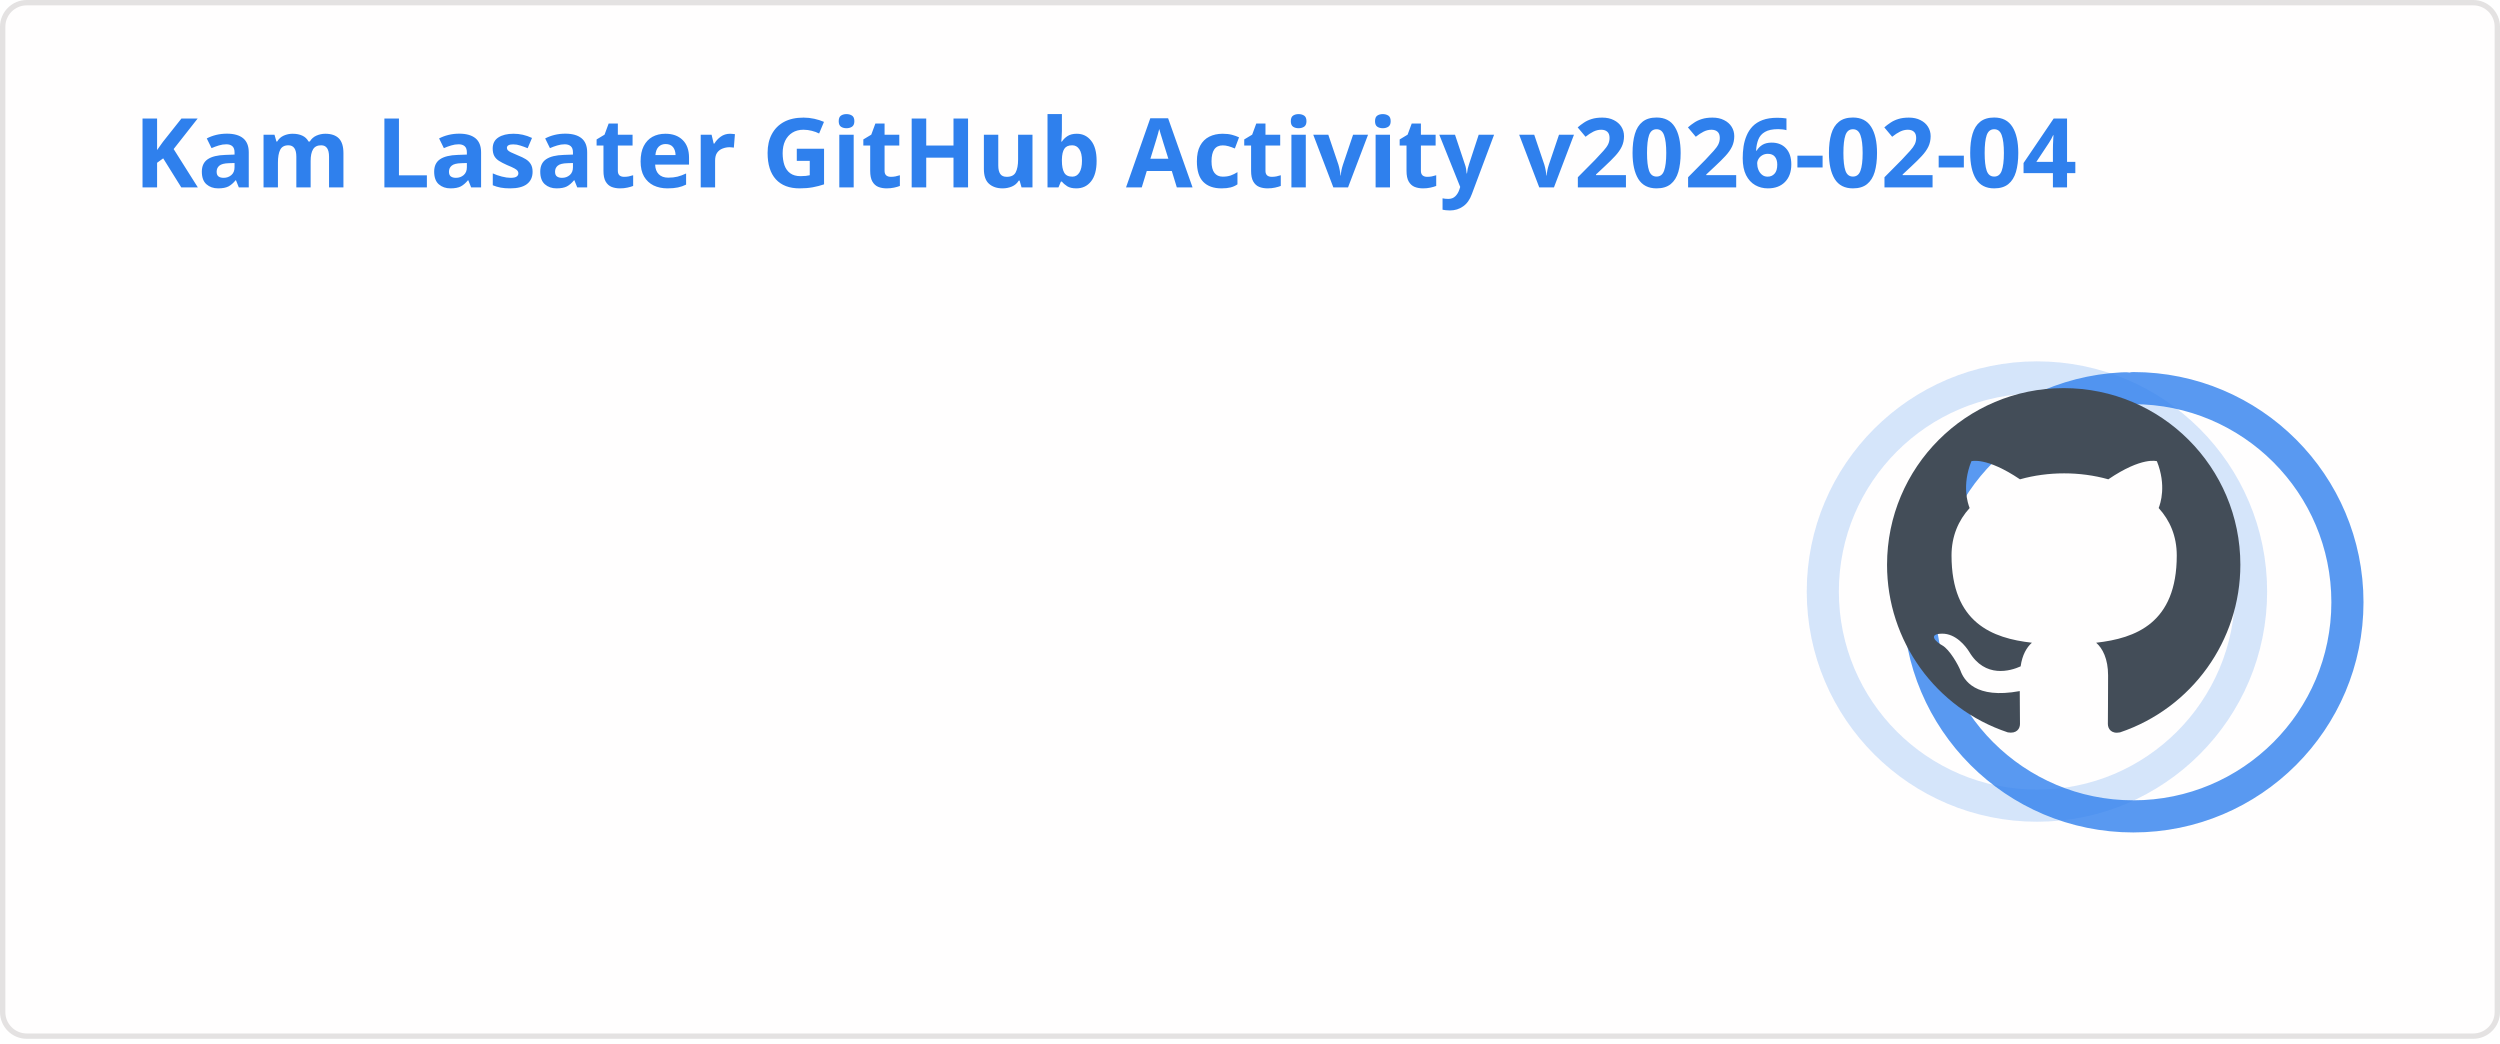
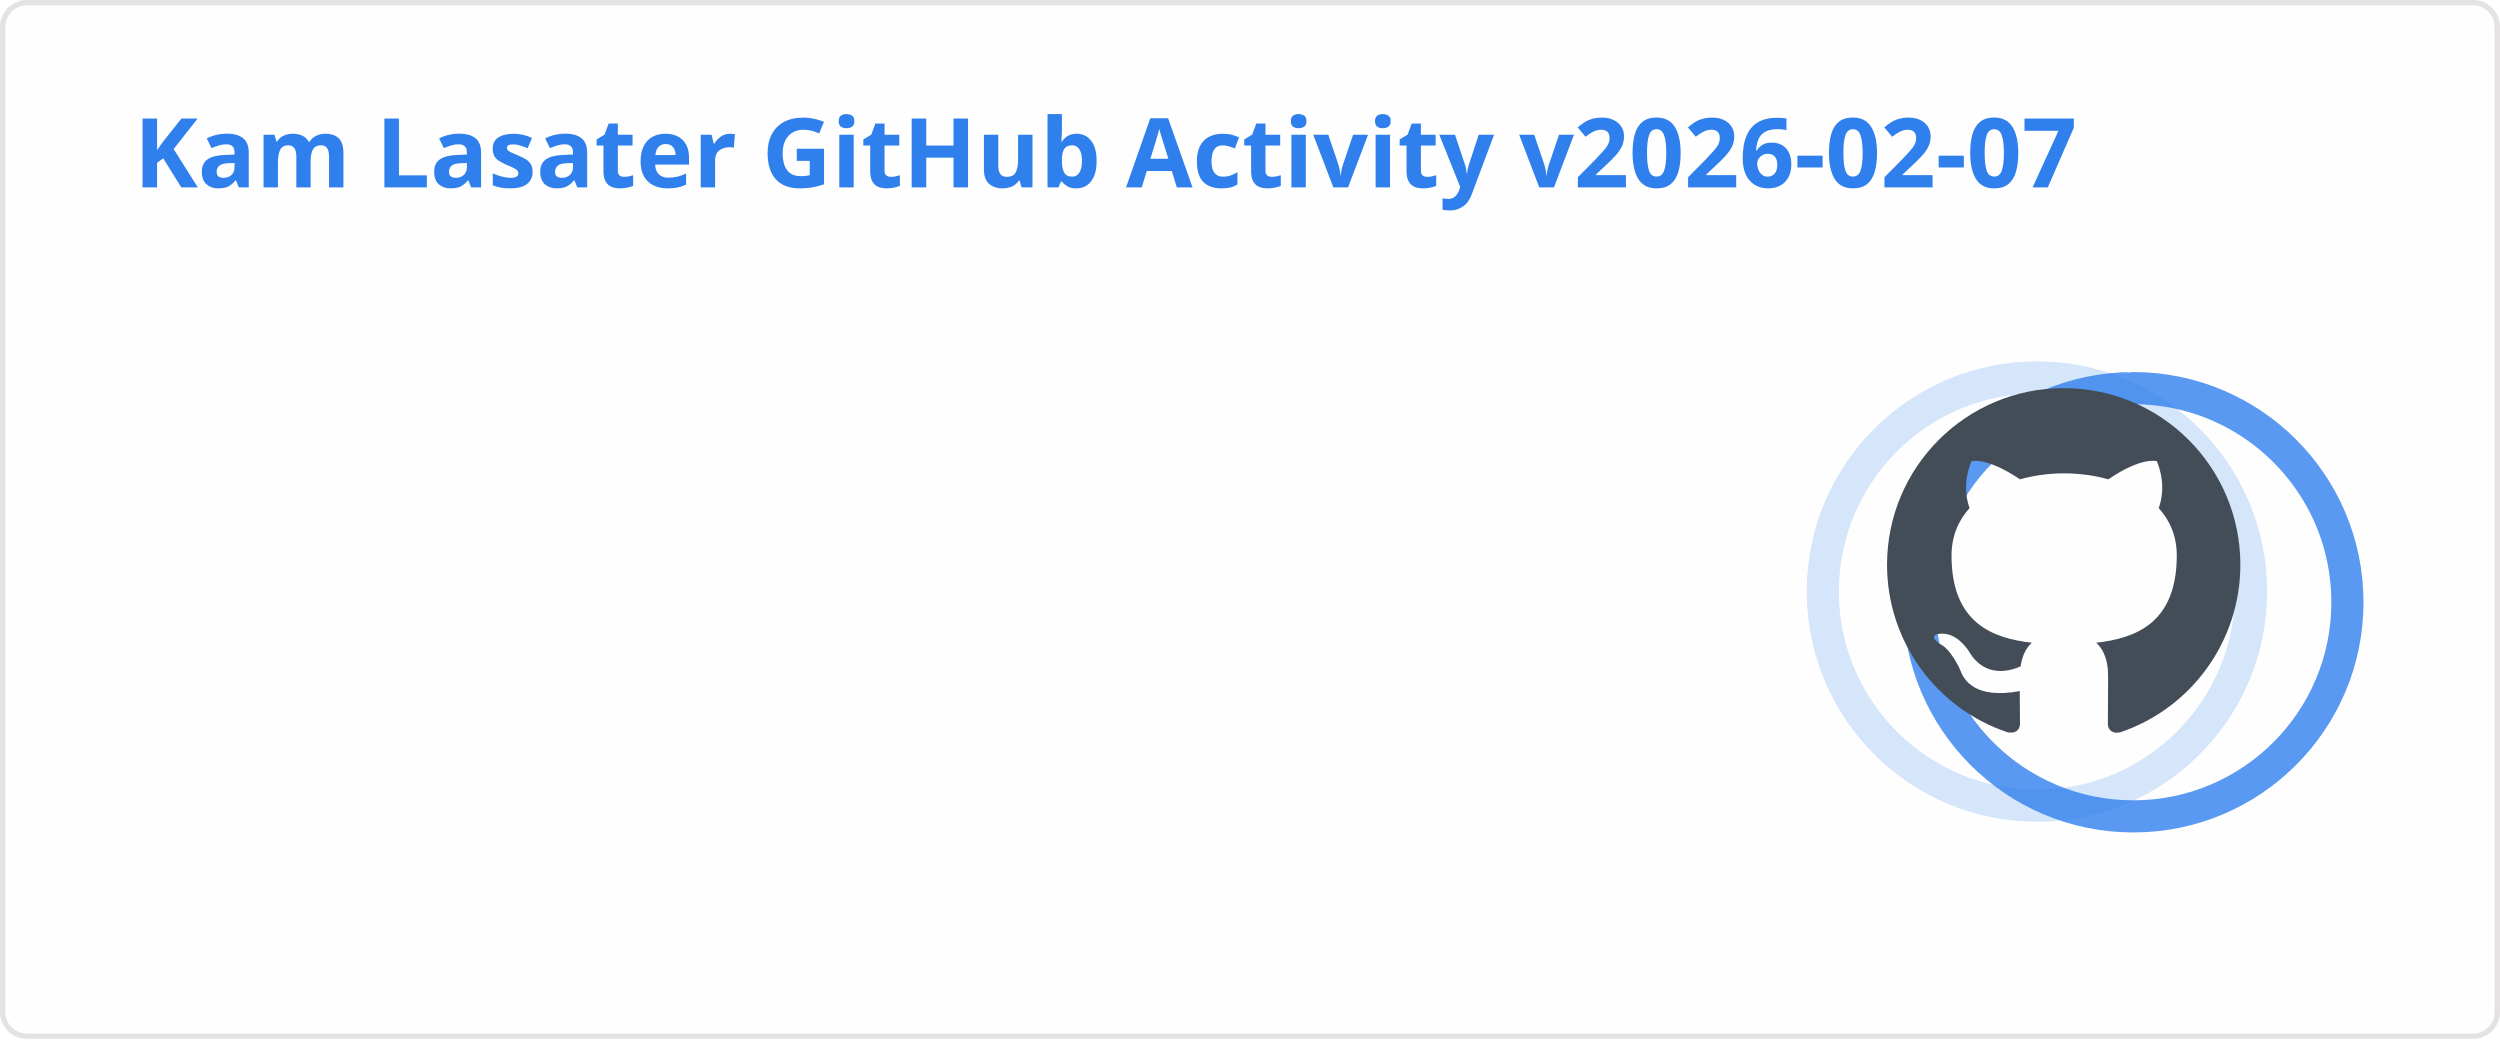
<svg xmlns="http://www.w3.org/2000/svg" width="467" height="195" viewBox="0 0 467 195" fill="none" role="img" aria-labelledby="descId">
  <style>
          .header {
            font: 600 18px 'Segoe UI', Ubuntu, Sans-Serif;
            fill: #2f80ed;
            animation: fadeInAnimation 0.8s ease-in-out forwards;
          }
          @supports(-moz-appearance: auto) {
            /* Selector detects Firefox */
            .header { font-size: 15.5px; }
          }
          
    .stat {
      font: 600 14px 'Segoe UI', Ubuntu, "Helvetica Neue", Sans-Serif; fill: #434d58;
    }
    @supports(-moz-appearance: auto) {
      /* Selector detects Firefox */
      .stat { font-size:12px; }
    }
    .stagger {
      opacity: 0;
      animation: fadeInAnimation 0.3s ease-in-out forwards;
    }
    .rank-text {
      font: 800 24px 'Segoe UI', Ubuntu, Sans-Serif; fill: #434d58;
      animation: scaleInAnimation 0.3s ease-in-out forwards;
    }
    .rank-percentile-header {
      font-size: 14px;
    }
    .rank-percentile-text {
      font-size: 16px;
    }
    
    .not_bold { font-weight: 400 }
    .bold { font-weight: 700 }
    .icon {
      fill: #4c71f2;
      display: block;
    }

    .rank-circle-rim {
      stroke: #2f80ed;
      fill: none;
      stroke-width: 6;
      opacity: 0.2;
    }
    .rank-circle {
      stroke: #2f80ed;
      stroke-dasharray: 250;
      fill: none;
      stroke-width: 6;
      stroke-linecap: round;
      opacity: 0.8;
      transform-origin: -10px 8px;
      transform: rotate(-90deg);
      animation: rankAnimation 1s forwards ease-in-out;
    }
    
    @keyframes rankAnimation {
      from {
        stroke-dashoffset: 251.327;
      }
      to {
-         stroke-dashoffset: 86.576;
+         stroke-dashoffset: 80.427;
      }
    }
  
  

          
      /* Animations */
      @keyframes scaleInAnimation {
        from {
          transform: translate(-5px, 5px) scale(0);
        }
        to {
          transform: translate(-5px, 5px) scale(1);
        }
      }
      @keyframes fadeInAnimation {
        from {
          opacity: 0;
        }
        to {
          opacity: 1;
        }
      }
    
          * { animation-duration: 0s !important; animation-delay: 0s !important; }
        </style>
  <rect data-testid="card-bg" x="0.5" y="0.5" rx="4.5" height="99%" stroke="#e4e2e2" width="466" fill="#fffefe" stroke-opacity="1" />
  <g data-testid="card-title" transform="translate(25, 35)">
    <g transform="translate(0, 0)">
-       <text x="0" y="0" class="header" data-testid="header">Kam Lasater GitHub Activity v2026-02-04</text>
+       <text x="0" y="0" class="header" data-testid="header">Kam Lasater GitHub Activity v2026-02-07</text>
    </g>
  </g>
  <g data-testid="main-card-body" transform="translate(0, 55)">
    <g data-testid="rank-circle" transform="translate(390.5, 47.5)">
      <circle class="rank-circle-rim" cx="-10" cy="8" r="40" />
      <circle class="rank-circle" cx="-10" cy="8" r="40" />
      <g class="rank-text">
        <svg x="-38" y="-30" height="66" width="66" aria-hidden="true" viewBox="0 0 16 16" version="1.1" data-view-component="true" data-testid="github-rank-icon">
          <path d="M8 0c4.42 0 8 3.58 8 8a8.013 8.013 0 0 1-5.45 7.59c-.4.08-.55-.17-.55-.38 0-.27.01-1.13.01-2.2 0-.75-.25-1.23-.54-1.48 1.78-.2 3.65-.88 3.65-3.95 0-.88-.31-1.59-.82-2.15.08-.2.36-1.02-.08-2.12 0 0-.67-.22-2.2.82-.64-.18-1.32-.27-2-.27-.68 0-1.36.09-2 .27-1.53-1.03-2.2-.82-2.2-.82-.44 1.1-.16 1.92-.08 2.12-.51.56-.82 1.28-.82 2.15 0 3.06 1.86 3.75 3.64 3.95-.23.2-.44.55-.51 1.07-.46.21-1.61.55-2.33-.66-.15-.24-.6-.83-1.23-.82-.67.01-.27.38.01.53.34.19.73.9.82 1.13.16.45.68 1.31 2.69.94 0 .67.01 1.3.01 1.49 0 .21-.15.45-.55.38A7.995 7.995 0 0 1 0 8c0-4.42 3.58-8 8-8Z" />
        </svg>
      </g>
    </g>
    <svg x="0" y="0">
      <g transform="translate(0, 0)">
        <g class="stagger" style="animation-delay: 450ms" transform="translate(25, 0)">
          <svg data-testid="icon" class="icon" viewBox="0 0 16 16" version="1.1" width="16" height="16">
            <path fill-rule="evenodd" d="M8 .25a.75.75 0 01.673.418l1.882 3.815 4.21.612a.75.75 0 01.416 1.279l-3.046 2.97.719 4.192a.75.75 0 01-1.088.791L8 12.347l-3.766 1.98a.75.75 0 01-1.088-.79l.72-4.194L.818 6.374a.75.75 0 01.416-1.28l4.21-.611L7.327.668A.75.75 0 018 .25zm0 2.445L6.615 5.5a.75.75 0 01-.564.41l-3.097.45 2.24 2.184a.75.75 0 01.216.664l-.528 3.084 2.769-1.456a.75.75 0 01.698 0l2.77 1.456-.53-3.084a.75.75 0 01.216-.664l2.24-2.183-3.096-.45a.75.75 0 01-.564-.41L8 2.694v.001z" />
          </svg>
          <text class="stat  bold" x="25" y="12.5">Total Stars Earned:</text>
          <text class="stat  bold" x="219.01" y="12.5" data-testid="stars">18</text>
        </g>
      </g>
      <g transform="translate(0, 25)">
        <g class="stagger" style="animation-delay: 600ms" transform="translate(25, 0)">
          <svg data-testid="icon" class="icon" viewBox="0 0 16 16" version="1.1" width="16" height="16">
            <path fill-rule="evenodd" d="M1.643 3.143L.427 1.927A.25.25 0 000 2.104V5.75c0 .138.112.25.25.25h3.646a.25.25 0 00.177-.427L2.715 4.215a6.5 6.5 0 11-1.18 4.458.75.75 0 10-1.493.154 8.001 8.001 0 101.6-5.684zM7.75 4a.75.75 0 01.75.75v2.992l2.028.812a.75.75 0 01-.557 1.392l-2.5-1A.75.75 0 017 8.25v-3.5A.75.75 0 017.75 4z" />
          </svg>
          <text class="stat  bold" x="25" y="12.5">Total Commits (last year):</text>
          <text class="stat  bold" x="219.01" y="12.5" data-testid="commits">1.8k</text>
        </g>
      </g>
      <g transform="translate(0, 50)">
        <g class="stagger" style="animation-delay: 750ms" transform="translate(25, 0)">
          <svg data-testid="icon" class="icon" viewBox="0 0 16 16" version="1.1" width="16" height="16">
            <path fill-rule="evenodd" d="M7.177 3.073L9.573.677A.25.25 0 0110 .854v4.792a.25.25 0 01-.427.177L7.177 3.427a.25.25 0 010-.354zM3.75 2.5a.75.75 0 100 1.5.75.75 0 000-1.5zm-2.25.75a2.25 2.25 0 113 2.122v5.256a2.251 2.251 0 11-1.5 0V5.372A2.25 2.25 0 011.5 3.25zM11 2.5h-1V4h1a1 1 0 011 1v5.628a2.251 2.251 0 101.5 0V5A2.5 2.5 0 0011 2.5zm1 10.25a.75.75 0 111.5 0 .75.75 0 01-1.5 0zM3.75 12a.75.75 0 100 1.5.75.75 0 000-1.5z" />
          </svg>
          <text class="stat  bold" x="25" y="12.5">Total PRs:</text>
-           <text class="stat  bold" x="219.01" y="12.5" data-testid="prs">498</text>
+           <text class="stat  bold" x="219.01" y="12.5" data-testid="prs">499</text>
        </g>
      </g>
      <g transform="translate(0, 75)">
        <g class="stagger" style="animation-delay: 900ms" transform="translate(25, 0)">
          <svg data-testid="icon" class="icon" viewBox="0 0 16 16" version="1.1" width="16" height="16">
            <path fill-rule="evenodd" d="M8 1.5a6.5 6.5 0 100 13 6.5 6.5 0 000-13zM0 8a8 8 0 1116 0A8 8 0 010 8zm9 3a1 1 0 11-2 0 1 1 0 012 0zm-.25-6.25a.75.75 0 00-1.5 0v3.5a.75.75 0 001.5 0v-3.5z" />
          </svg>
          <text class="stat  bold" x="25" y="12.5">Total Issues:</text>
          <text class="stat  bold" x="219.01" y="12.5" data-testid="issues">68</text>
        </g>
      </g>
      <g transform="translate(0, 100)">
        <g class="stagger" style="animation-delay: 1050ms" transform="translate(25, 0)">
          <svg data-testid="icon" class="icon" viewBox="0 0 16 16" version="1.1" width="16" height="16">
            <path fill-rule="evenodd" d="M2 2.5A2.5 2.5 0 014.5 0h8.75a.75.75 0 01.75.75v12.5a.75.75 0 01-.75.75h-2.5a.75.75 0 110-1.5h1.75v-2h-8a1 1 0 00-.714 1.7.75.75 0 01-1.072 1.05A2.495 2.495 0 012 11.5v-9zm10.5-1V9h-8c-.356 0-.694.074-1 .208V2.5a1 1 0 011-1h8zM5 12.25v3.25a.25.25 0 00.4.2l1.45-1.087a.25.25 0 01.3 0L8.6 15.7a.25.25 0 00.4-.2v-3.25a.25.25 0 00-.25-.25h-3.5a.25.25 0 00-.25.25z" />
          </svg>
          <text class="stat  bold" x="25" y="12.5">Contributed to (last year):</text>
          <text class="stat  bold" x="219.01" y="12.5" data-testid="contribs">15</text>
        </g>
      </g>
    </svg>
  </g>
</svg>
